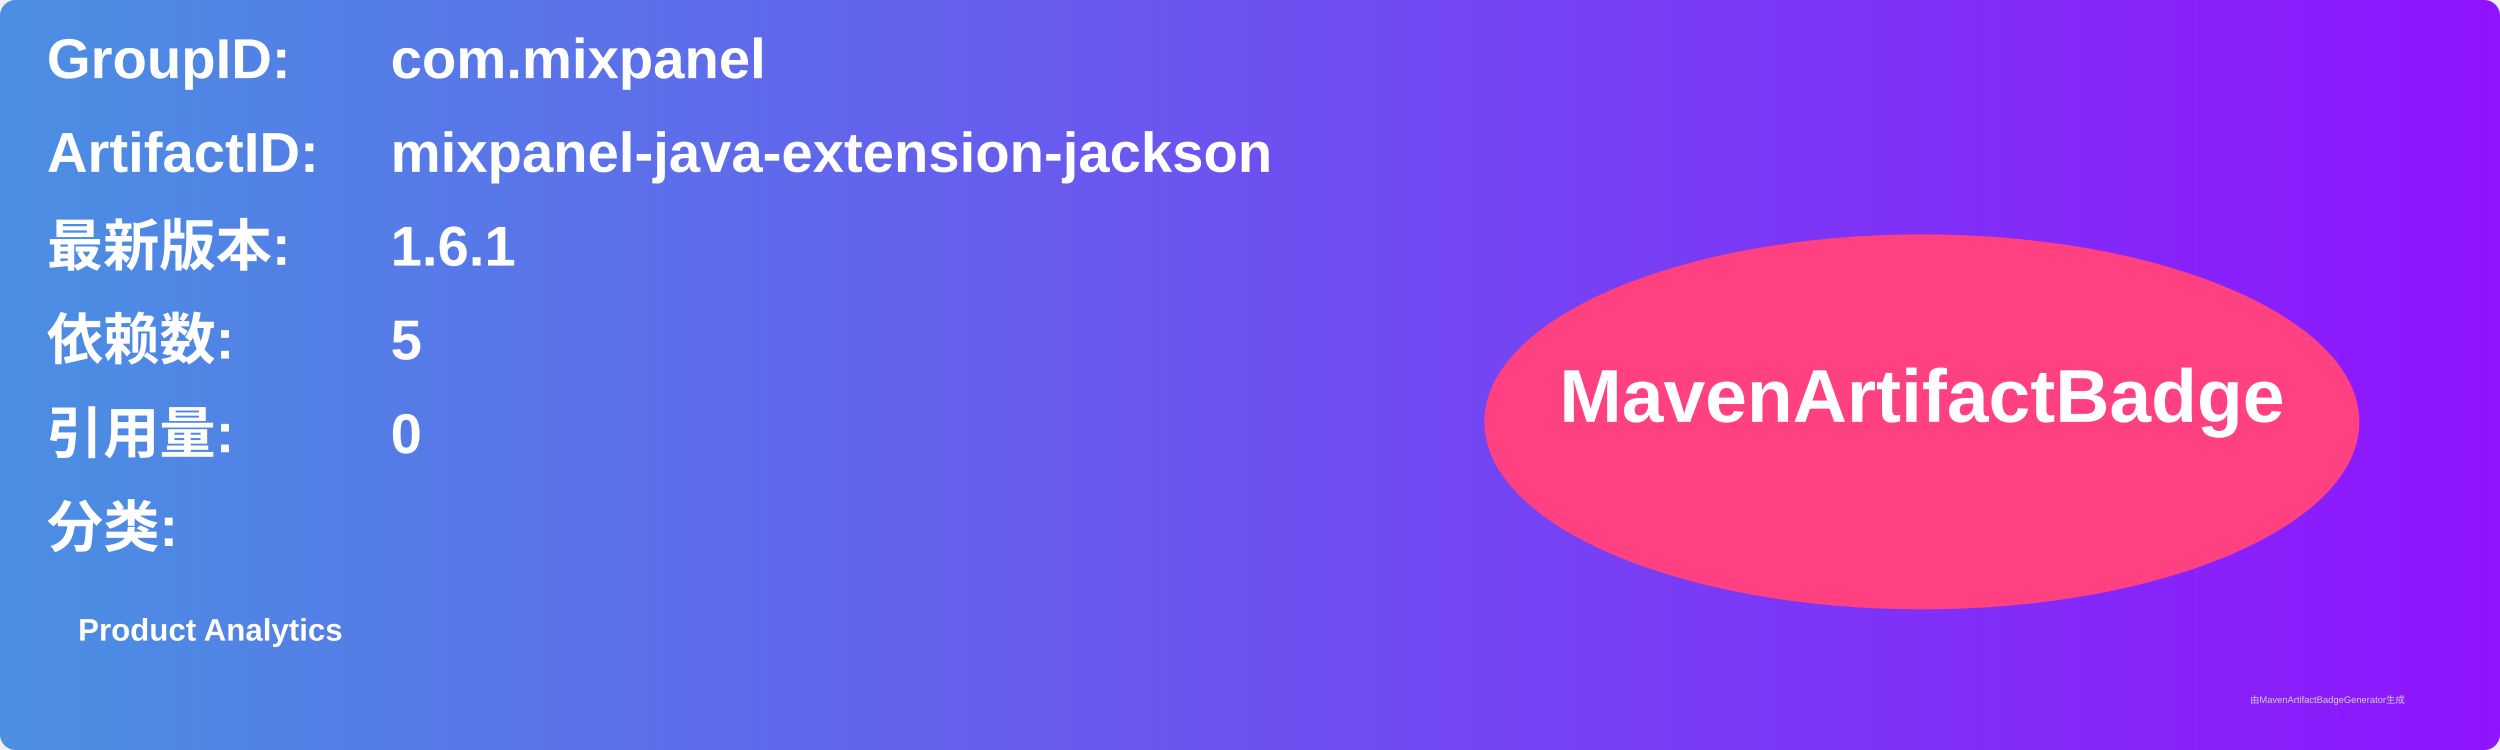
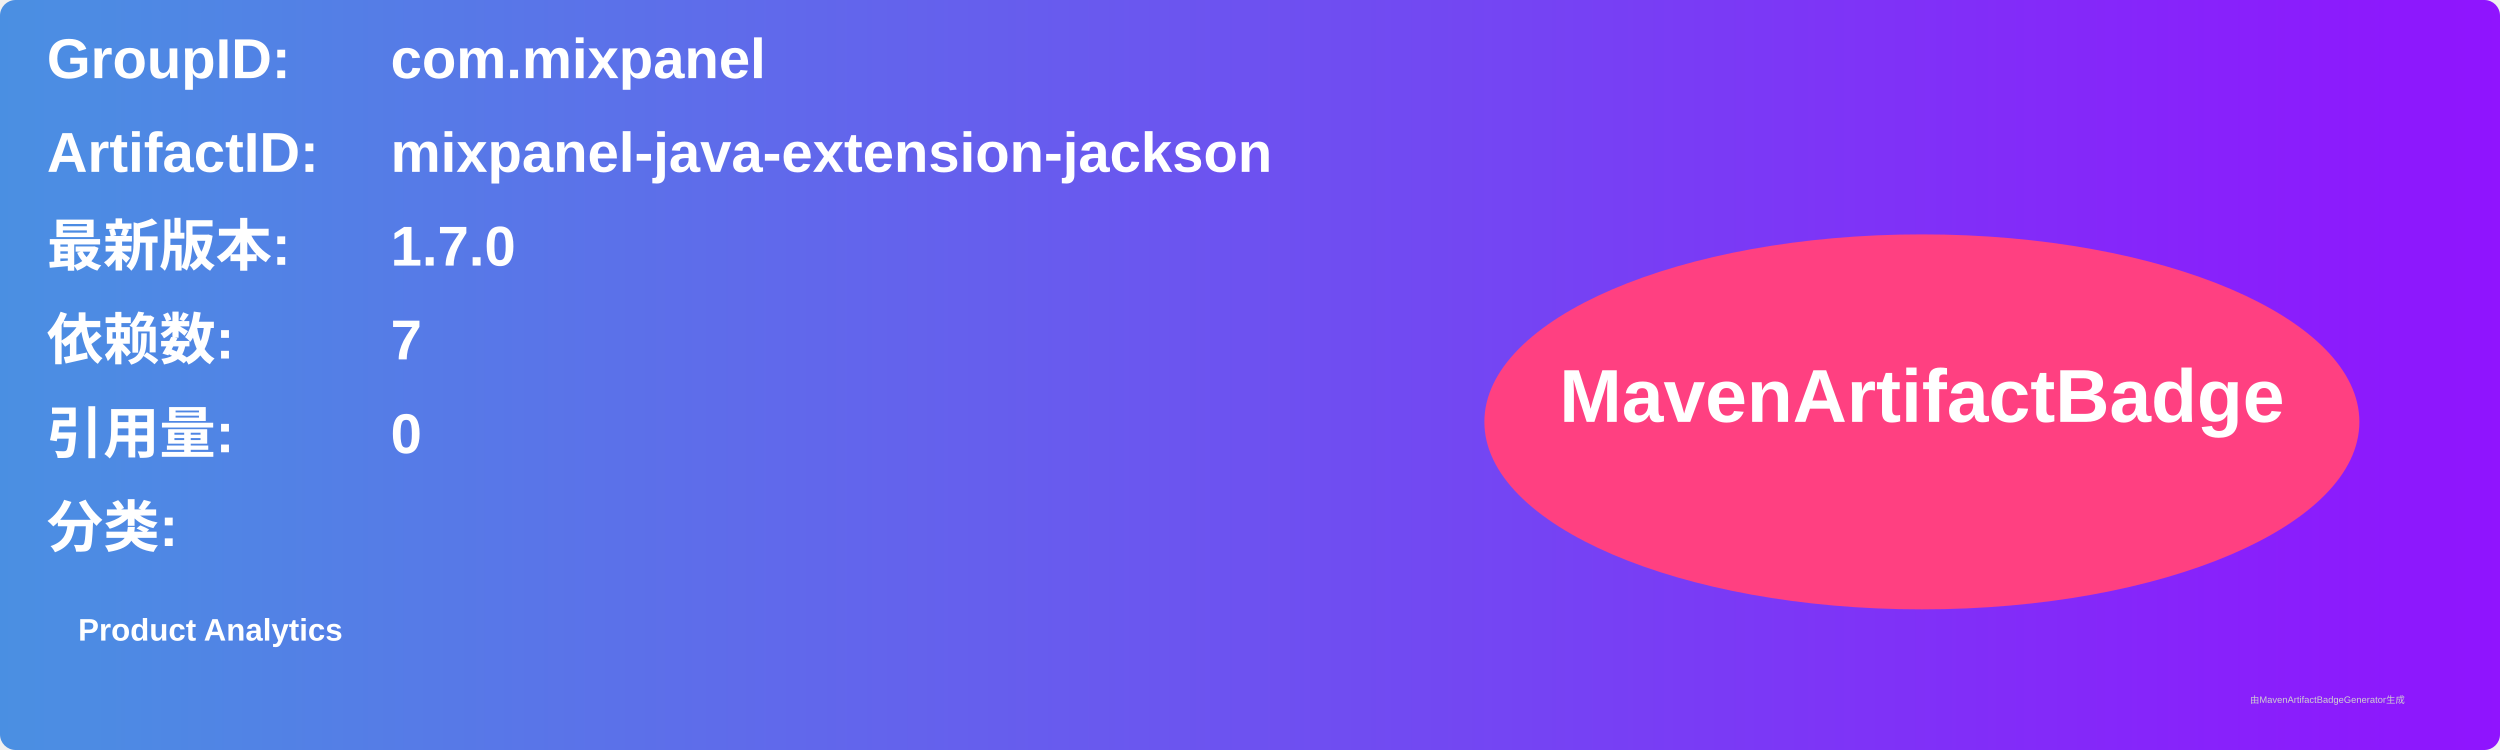
<svg xmlns="http://www.w3.org/2000/svg" width="800" height="240" viewBox="0 0 800 240">
  <linearGradient id="grad" x1="0%" y1="0%" x2="100%" y2="0%">
    <stop offset="0%" stop-color="#4a90e2" />
    <stop offset="100%" stop-color="#9013fe" />
  </linearGradient>
  <rect width="100%" height="100%" rx="5" ry="5" fill="url(#grad)" />
  <g transform="translate(15, 15)">
    <text x="0" y="10" font-family="Arial" font-size="18" fill="white" font-weight="bold" width="260">GroupID:</text>
    <text x="110" y="10" font-family="Arial" font-size="18" fill="white" font-weight="bold" width="460">com.mixpanel</text>
    <text x="0" y="40" font-family="Arial" font-size="18" fill="white" font-weight="bold" width="260">ArtifactID:</text>
    <text x="110" y="40" font-family="Arial" font-size="18" fill="white" font-weight="bold" width="460">mixpanel-java-extension-jackson</text>
    <text x="0" y="70" font-family="Arial" font-size="18" fill="white" font-weight="bold">最新版本:</text>
    <text x="110" y="70" font-family="Arial" font-size="18" fill="white" font-weight="bold">
-       <tspan font-weight="bold">1.6.1</tspan>
+       <tspan font-weight="bold">1.7.0</tspan>
    </text>
    <text x="0" y="100" font-family="Arial" font-size="18" fill="white" font-weight="bold">依赖数: </text>
    <text x="110" y="100" font-family="Arial" font-size="18" fill="white">
-       <tspan font-weight="bold">5</tspan>
+       <tspan font-weight="bold">7</tspan>
    </text>
    <text x="0" y="130" font-family="Arial" font-size="18" fill="white" font-weight="bold">引用量: </text>
    <text x="110" y="130" font-family="Arial" font-size="18" fill="white">
      <tspan font-weight="bold">0</tspan>
    </text>
    <text x="0" y="160" font-family="Arial" font-size="18" fill="white" font-weight="bold">分类:</text>
    <text x="10" y="190" font-family="Arial" font-size="10" fill="white">
      <tspan font-weight="bold">Product Analytics</tspan>
    </text>
    <ellipse cx="600" cy="120" rx="140" ry="60" fill="#ff4081" />
    <text x="600" y="120" text-anchor="middle" font-family="Arial" font-size="24" fill="white" font-weight="bold">MavenArtifactBadge</text>
  </g>
  <text x="720" y="225" font-family="Arial" font-size="3" fill="#d0d0d0">由MavenArtifactBadgeGenerator生成</text>
</svg>
